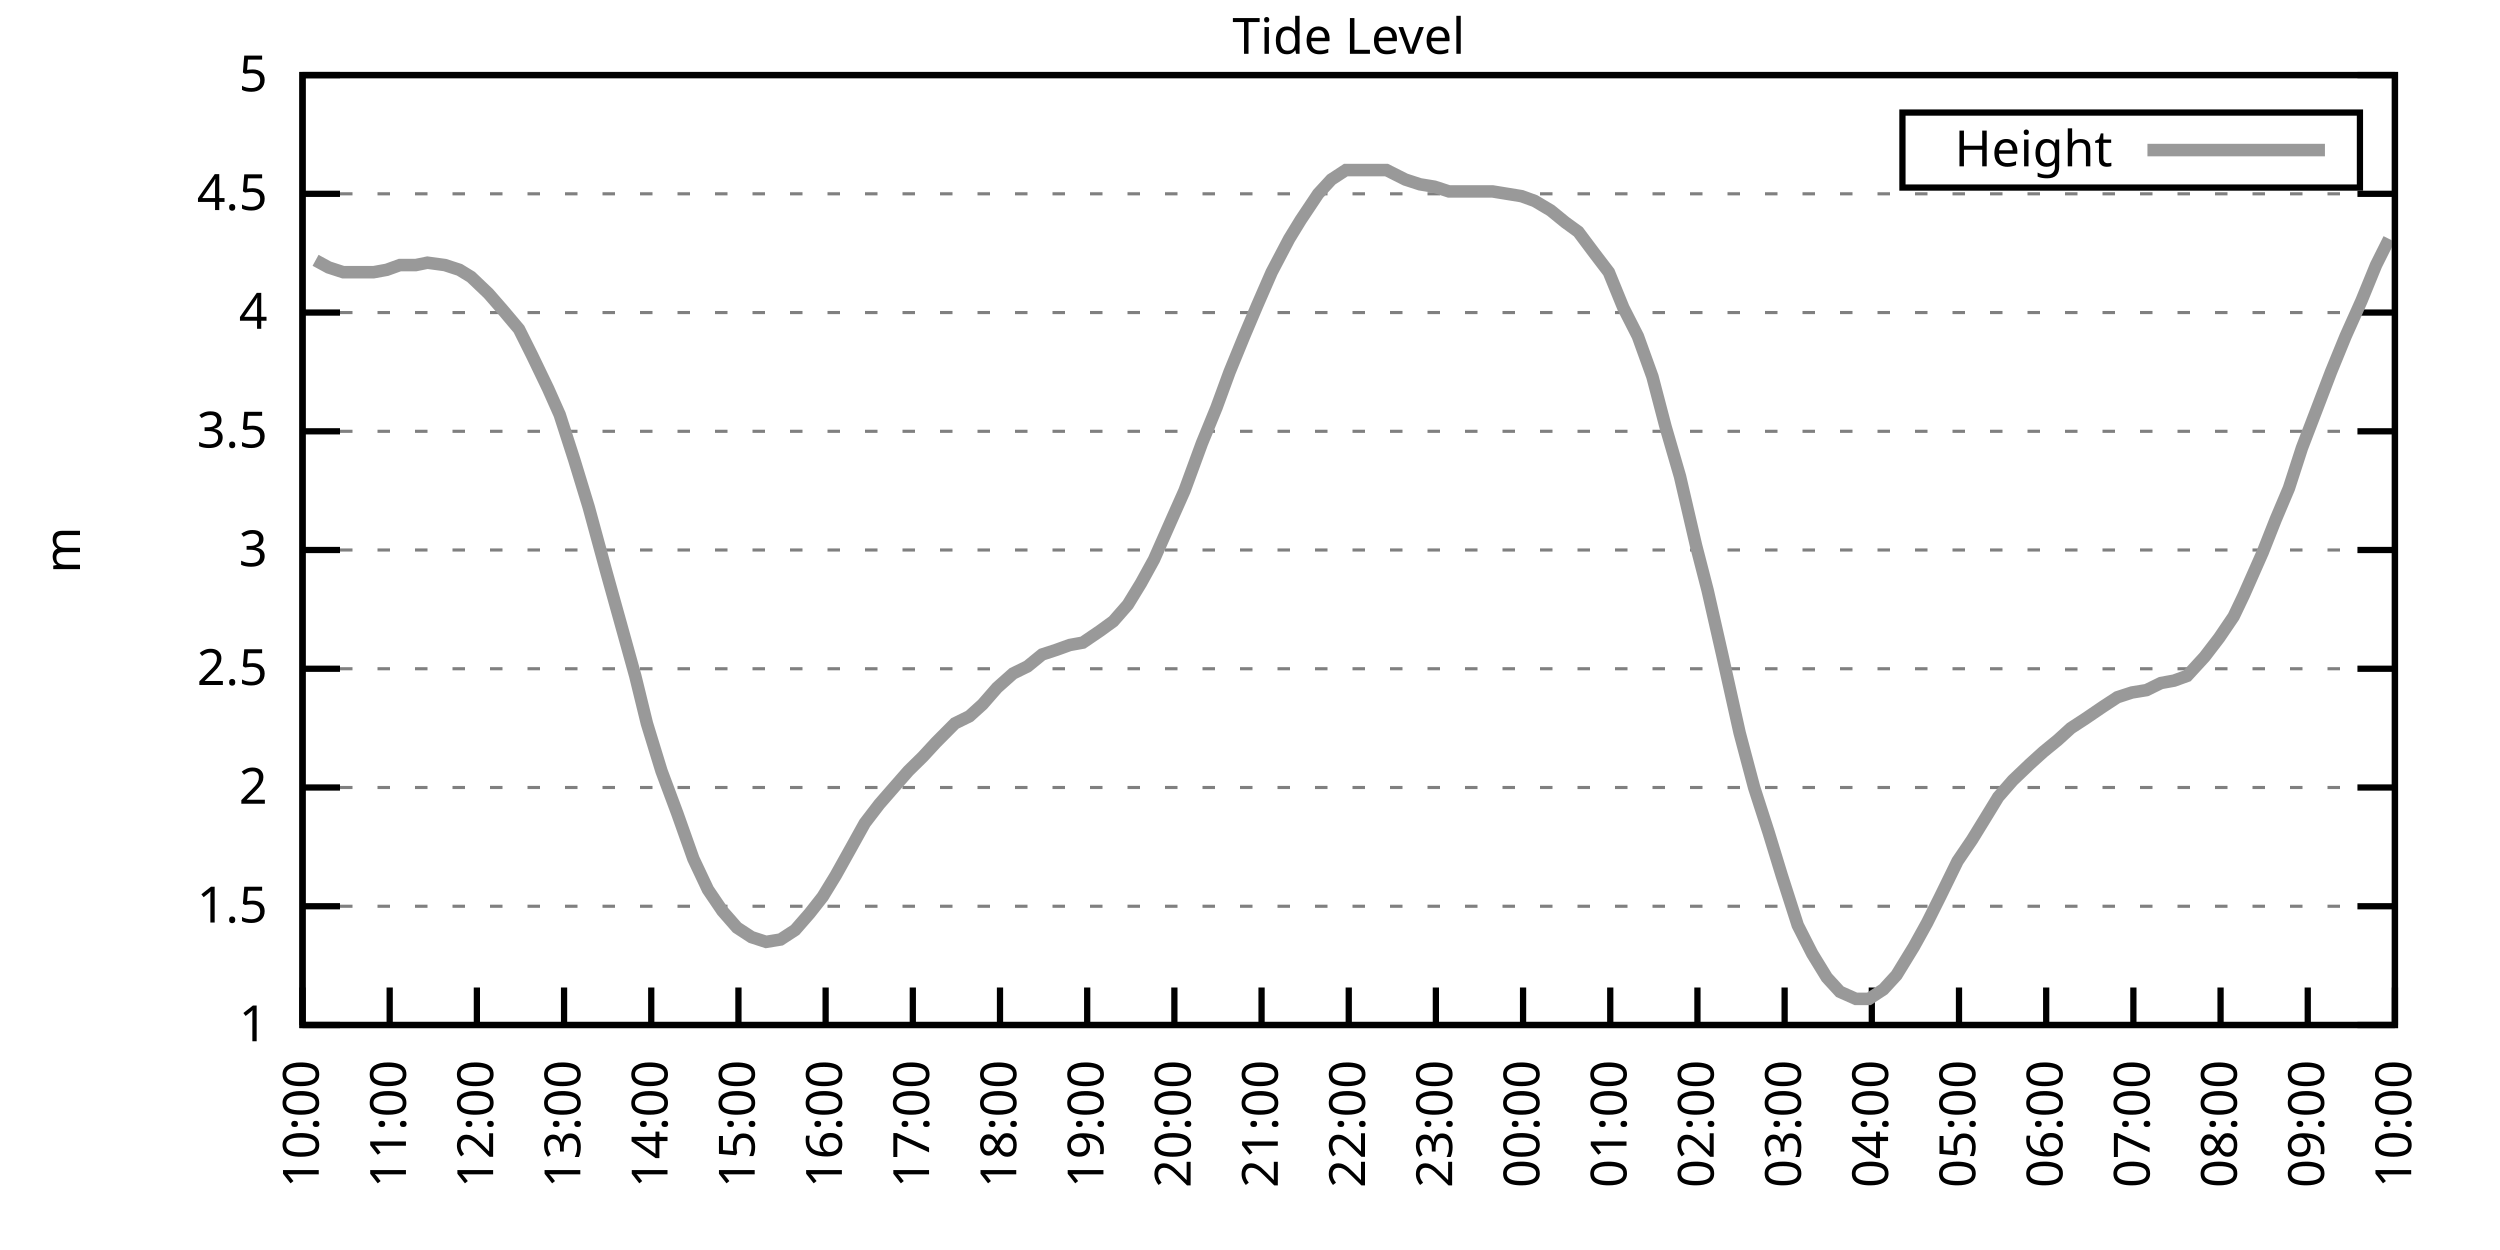
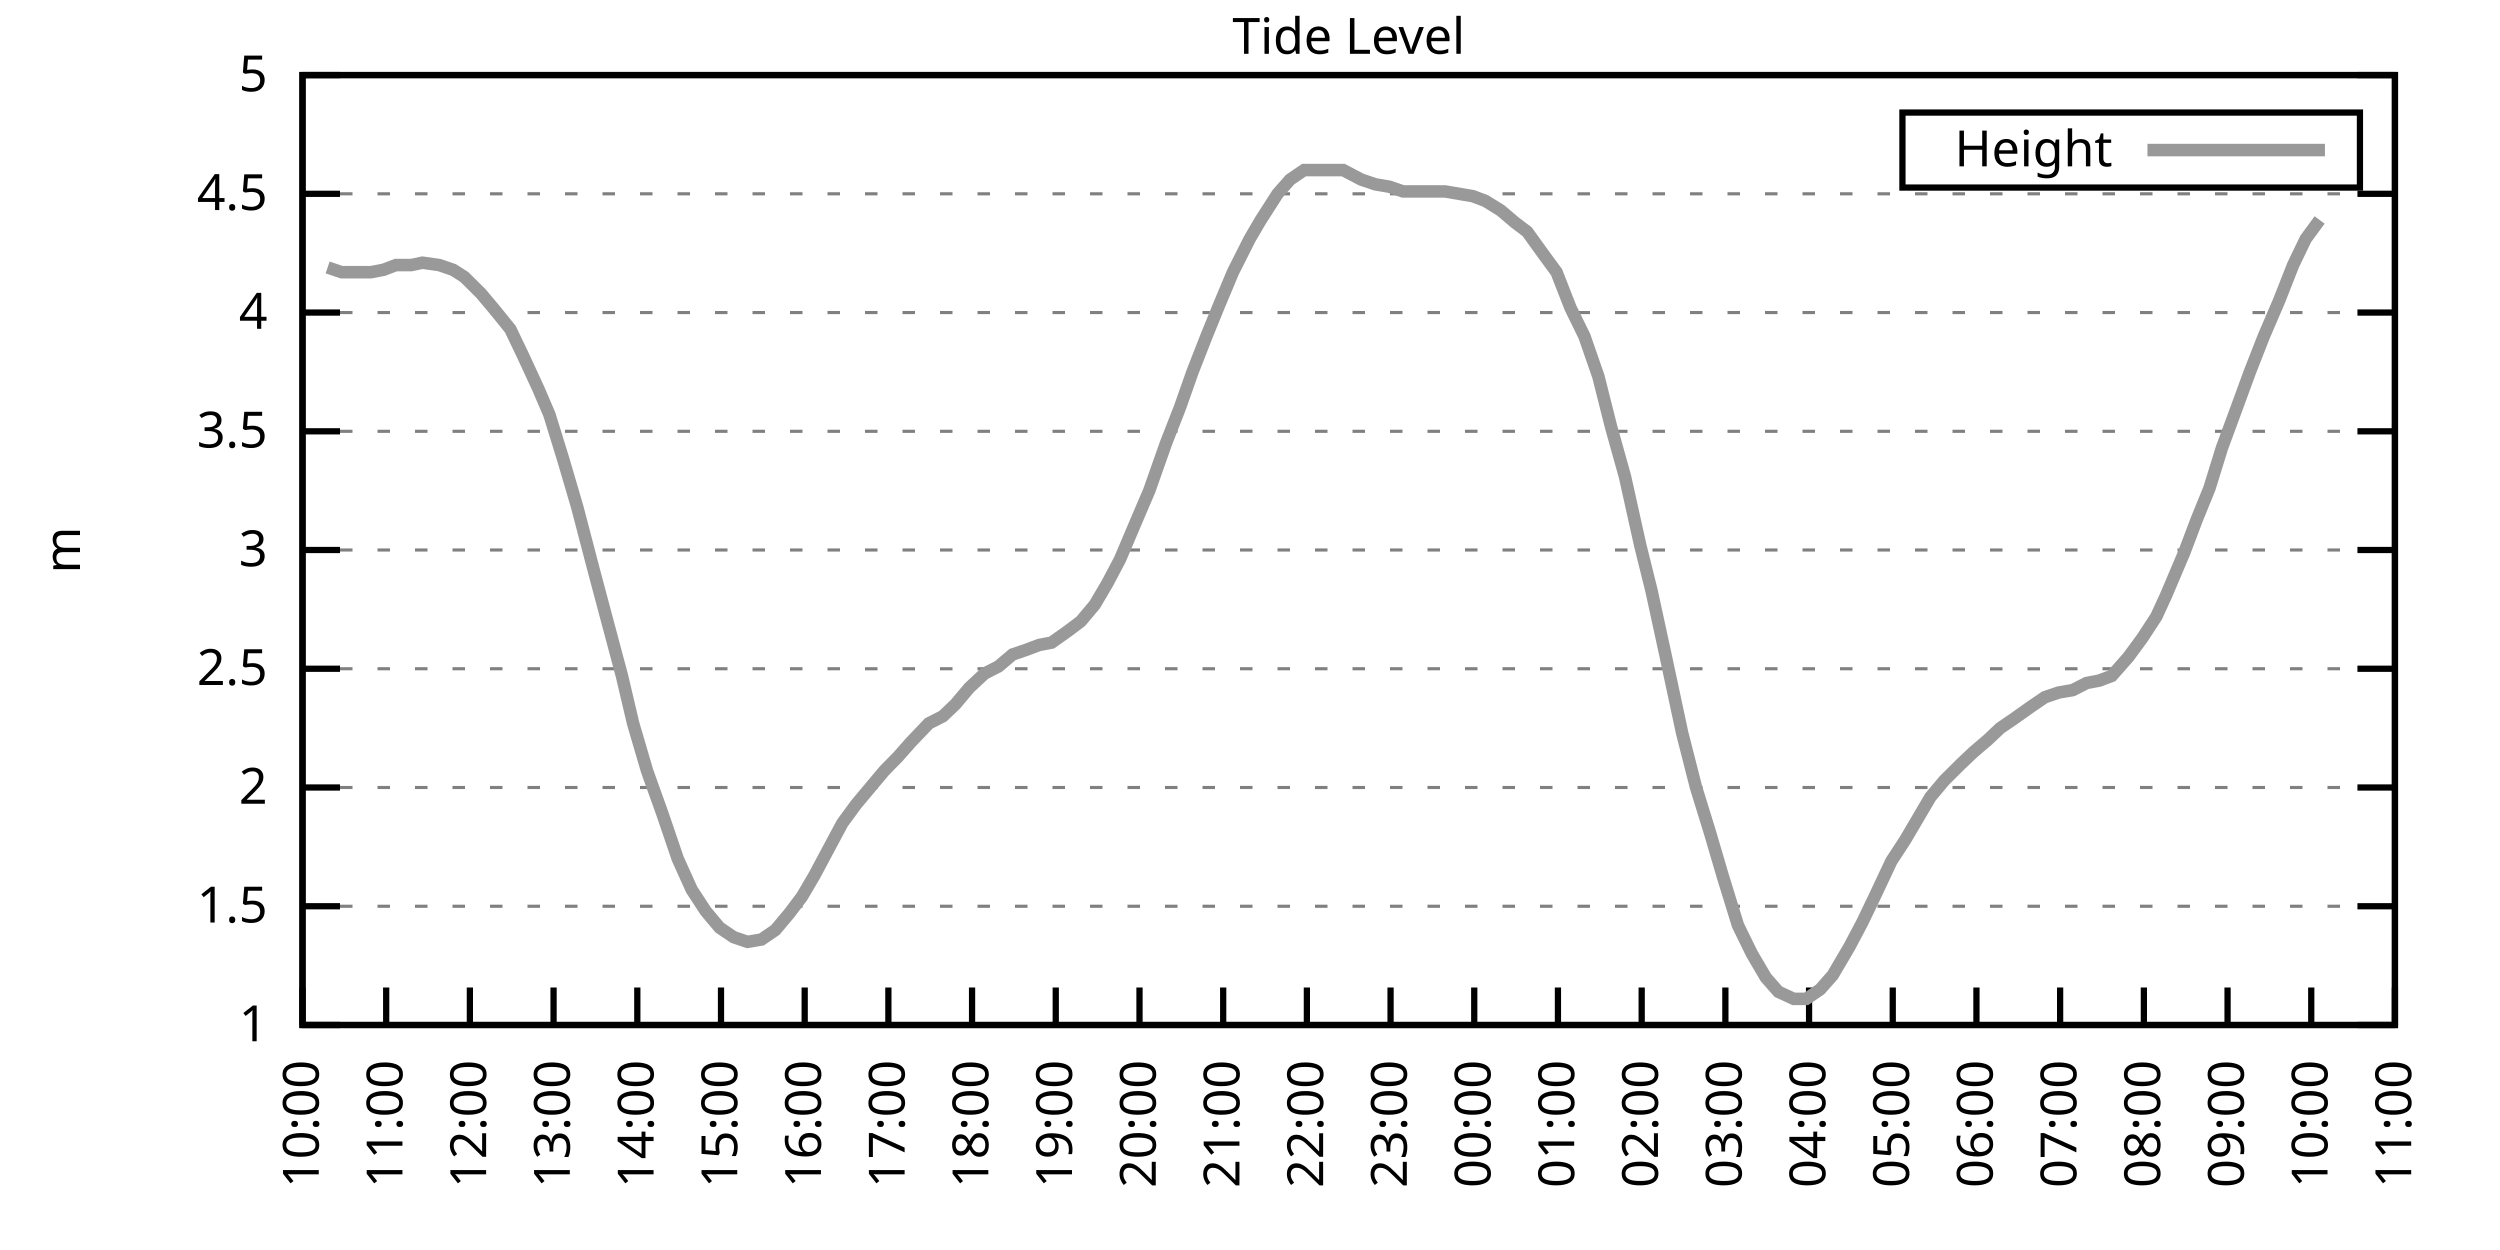
<svg xmlns="http://www.w3.org/2000/svg" xmlns:xlink="http://www.w3.org/1999/xlink" width="400" height="200" viewBox="0 0 400 200">
  <g id="gnuplot_canvas">
    <rect x="0" y="0" width="400" height="200" fill="none" />
    <defs>
      <circle id="gpDot" r="0.5" stroke-width="0.5" stroke="currentColor" />
      <path id="gpPt0" stroke-width="0.333" stroke="currentColor" d="M-1,0 h2 M0,-1 v2" />
      <path id="gpPt1" stroke-width="0.333" stroke="currentColor" d="M-1,-1 L1,1 M1,-1 L-1,1" />
      <path id="gpPt2" stroke-width="0.333" stroke="currentColor" d="M-1,0 L1,0 M0,-1 L0,1 M-1,-1 L1,1 M-1,1 L1,-1" />
      <rect id="gpPt3" stroke-width="0.333" stroke="currentColor" x="-1" y="-1" width="2" height="2" />
      <rect id="gpPt4" stroke-width="0.333" stroke="currentColor" fill="currentColor" x="-1" y="-1" width="2" height="2" />
      <circle id="gpPt5" stroke-width="0.333" stroke="currentColor" cx="0" cy="0" r="1" />
      <use xlink:href="#gpPt5" id="gpPt6" fill="currentColor" stroke="none" />
      <path id="gpPt7" stroke-width="0.333" stroke="currentColor" d="M0,-1.33 L-1.33,0.67 L1.33,0.67 z" />
      <use xlink:href="#gpPt7" id="gpPt8" fill="currentColor" stroke="none" />
      <use xlink:href="#gpPt7" id="gpPt9" stroke="currentColor" transform="rotate(180)" />
      <use xlink:href="#gpPt9" id="gpPt10" fill="currentColor" stroke="none" />
      <use xlink:href="#gpPt3" id="gpPt11" stroke="currentColor" transform="rotate(45)" />
      <use xlink:href="#gpPt11" id="gpPt12" fill="currentColor" stroke="none" />
      <path id="gpPt13" stroke-width="0.333" stroke="currentColor" d="M0,1.330 L1.265,0.411 L0.782,-1.067 L-0.782,-1.076 L-1.265,0.411 z" />
      <use xlink:href="#gpPt13" id="gpPt14" fill="currentColor" stroke="none" />
      <filter id="textbox" filterUnits="objectBoundingBox" x="0" y="0" height="1" width="1">
        <feFlood flood-color="white" flood-opacity="1" result="bgnd" />
        <feComposite in="SourceGraphic" in2="bgnd" operator="atop" />
      </filter>
      <filter id="greybox" filterUnits="objectBoundingBox" x="0" y="0" height="1" width="1">
        <feFlood flood-color="lightgrey" flood-opacity="1" result="grey" />
        <feComposite in="SourceGraphic" in2="grey" operator="atop" />
      </filter>
    </defs>
    <g fill="none" color="white" stroke="currentColor" stroke-width="1.00" stroke-linecap="butt" stroke-linejoin="miter">
</g>
    <g fill="none" color="black" stroke="currentColor" stroke-width="1.00" stroke-linecap="butt" stroke-linejoin="miter">
      <g stroke="none" shape-rendering="crispEdges">
        <polygon fill="rgb(255, 255, 255)" points="48.40,164.00 383.18,164.00 383.18,12.02 48.40,12.02 " />
      </g>
    </g>
    <g fill="none" color="black" stroke="currentColor" stroke-width="1.00" stroke-linecap="butt" stroke-linejoin="miter">
</g>
    <g fill="none" color="black" stroke="black" stroke-width="0.50" stroke-linecap="butt" stroke-linejoin="miter">
</g>
    <g fill="none" color="gray" stroke="currentColor" stroke-width="0.50" stroke-linecap="butt" stroke-linejoin="miter">
      <path stroke="gray" stroke-dasharray="2,4" class="gridline" d="M48.40,164.00 L383.19,164.00  " />
    </g>
    <g fill="none" color="gray" stroke="gray" stroke-width="1.00" stroke-linecap="butt" stroke-linejoin="miter">
</g>
    <g fill="none" color="black" stroke="currentColor" stroke-width="1.00" stroke-linecap="butt" stroke-linejoin="miter">
      <path stroke="black" d="M48.40,164.00 L54.40,164.00 M383.19,164.00 L377.19,164.00  " />
      <g transform="translate(42.80,166.60)" stroke="none" fill="black" font-family="Sans" font-size="8.00" text-anchor="end">
        <text>
          <tspan font-family="Sans"> 1</tspan>
        </text>
      </g>
    </g>
    <g fill="none" color="black" stroke="currentColor" stroke-width="1.00" stroke-linecap="butt" stroke-linejoin="miter">
</g>
    <g fill="none" color="black" stroke="black" stroke-width="0.50" stroke-linecap="butt" stroke-linejoin="miter">
</g>
    <g fill="none" color="gray" stroke="currentColor" stroke-width="0.50" stroke-linecap="butt" stroke-linejoin="miter">
      <path stroke="gray" stroke-dasharray="2,4" class="gridline" d="M48.40,145.00 L383.19,145.00  " />
    </g>
    <g fill="none" color="gray" stroke="gray" stroke-width="1.00" stroke-linecap="butt" stroke-linejoin="miter">
</g>
    <g fill="none" color="black" stroke="currentColor" stroke-width="1.00" stroke-linecap="butt" stroke-linejoin="miter">
      <path stroke="black" d="M48.40,145.00 L54.40,145.00 M383.19,145.00 L377.19,145.00  " />
      <g transform="translate(42.80,147.60)" stroke="none" fill="black" font-family="Sans" font-size="8.00" text-anchor="end">
        <text>
          <tspan font-family="Sans"> 1.5</tspan>
        </text>
      </g>
    </g>
    <g fill="none" color="black" stroke="currentColor" stroke-width="1.00" stroke-linecap="butt" stroke-linejoin="miter">
</g>
    <g fill="none" color="black" stroke="black" stroke-width="0.50" stroke-linecap="butt" stroke-linejoin="miter">
</g>
    <g fill="none" color="gray" stroke="currentColor" stroke-width="0.50" stroke-linecap="butt" stroke-linejoin="miter">
      <path stroke="gray" stroke-dasharray="2,4" class="gridline" d="M48.40,126.00 L383.19,126.00  " />
    </g>
    <g fill="none" color="gray" stroke="gray" stroke-width="1.00" stroke-linecap="butt" stroke-linejoin="miter">
</g>
    <g fill="none" color="black" stroke="currentColor" stroke-width="1.00" stroke-linecap="butt" stroke-linejoin="miter">
      <path stroke="black" d="M48.40,126.00 L54.40,126.00 M383.19,126.00 L377.19,126.00  " />
      <g transform="translate(42.80,128.60)" stroke="none" fill="black" font-family="Sans" font-size="8.00" text-anchor="end">
        <text>
          <tspan font-family="Sans"> 2</tspan>
        </text>
      </g>
    </g>
    <g fill="none" color="black" stroke="currentColor" stroke-width="1.00" stroke-linecap="butt" stroke-linejoin="miter">
</g>
    <g fill="none" color="black" stroke="black" stroke-width="0.50" stroke-linecap="butt" stroke-linejoin="miter">
</g>
    <g fill="none" color="gray" stroke="currentColor" stroke-width="0.50" stroke-linecap="butt" stroke-linejoin="miter">
      <path stroke="gray" stroke-dasharray="2,4" class="gridline" d="M48.40,107.00 L383.19,107.00  " />
    </g>
    <g fill="none" color="gray" stroke="gray" stroke-width="1.00" stroke-linecap="butt" stroke-linejoin="miter">
</g>
    <g fill="none" color="black" stroke="currentColor" stroke-width="1.00" stroke-linecap="butt" stroke-linejoin="miter">
      <path stroke="black" d="M48.40,107.00 L54.40,107.00 M383.19,107.00 L377.19,107.00  " />
      <g transform="translate(42.80,109.60)" stroke="none" fill="black" font-family="Sans" font-size="8.00" text-anchor="end">
        <text>
          <tspan font-family="Sans"> 2.5</tspan>
        </text>
      </g>
    </g>
    <g fill="none" color="black" stroke="currentColor" stroke-width="1.00" stroke-linecap="butt" stroke-linejoin="miter">
</g>
    <g fill="none" color="black" stroke="black" stroke-width="0.50" stroke-linecap="butt" stroke-linejoin="miter">
</g>
    <g fill="none" color="gray" stroke="currentColor" stroke-width="0.50" stroke-linecap="butt" stroke-linejoin="miter">
      <path stroke="gray" stroke-dasharray="2,4" class="gridline" d="M48.40,88.00 L383.19,88.00  " />
    </g>
    <g fill="none" color="gray" stroke="gray" stroke-width="1.00" stroke-linecap="butt" stroke-linejoin="miter">
</g>
    <g fill="none" color="black" stroke="currentColor" stroke-width="1.00" stroke-linecap="butt" stroke-linejoin="miter">
      <path stroke="black" d="M48.40,88.00 L54.40,88.00 M383.19,88.00 L377.19,88.00  " />
      <g transform="translate(42.80,90.60)" stroke="none" fill="black" font-family="Sans" font-size="8.00" text-anchor="end">
        <text>
          <tspan font-family="Sans"> 3</tspan>
        </text>
      </g>
    </g>
    <g fill="none" color="black" stroke="currentColor" stroke-width="1.00" stroke-linecap="butt" stroke-linejoin="miter">
</g>
    <g fill="none" color="black" stroke="black" stroke-width="0.50" stroke-linecap="butt" stroke-linejoin="miter">
</g>
    <g fill="none" color="gray" stroke="currentColor" stroke-width="0.50" stroke-linecap="butt" stroke-linejoin="miter">
      <path stroke="gray" stroke-dasharray="2,4" class="gridline" d="M48.40,69.01 L383.19,69.01  " />
    </g>
    <g fill="none" color="gray" stroke="gray" stroke-width="1.00" stroke-linecap="butt" stroke-linejoin="miter">
</g>
    <g fill="none" color="black" stroke="currentColor" stroke-width="1.00" stroke-linecap="butt" stroke-linejoin="miter">
      <path stroke="black" d="M48.40,69.01 L54.40,69.01 M383.19,69.01 L377.19,69.01  " />
      <g transform="translate(42.80,71.61)" stroke="none" fill="black" font-family="Sans" font-size="8.00" text-anchor="end">
        <text>
          <tspan font-family="Sans"> 3.5</tspan>
        </text>
      </g>
    </g>
    <g fill="none" color="black" stroke="currentColor" stroke-width="1.00" stroke-linecap="butt" stroke-linejoin="miter">
</g>
    <g fill="none" color="black" stroke="black" stroke-width="0.50" stroke-linecap="butt" stroke-linejoin="miter">
</g>
    <g fill="none" color="gray" stroke="currentColor" stroke-width="0.50" stroke-linecap="butt" stroke-linejoin="miter">
      <path stroke="gray" stroke-dasharray="2,4" class="gridline" d="M48.40,50.01 L383.19,50.01  " />
    </g>
    <g fill="none" color="gray" stroke="gray" stroke-width="1.00" stroke-linecap="butt" stroke-linejoin="miter">
</g>
    <g fill="none" color="black" stroke="currentColor" stroke-width="1.00" stroke-linecap="butt" stroke-linejoin="miter">
      <path stroke="black" d="M48.40,50.01 L54.40,50.01 M383.19,50.01 L377.19,50.01  " />
      <g transform="translate(42.80,52.61)" stroke="none" fill="black" font-family="Sans" font-size="8.00" text-anchor="end">
        <text>
          <tspan font-family="Sans"> 4</tspan>
        </text>
      </g>
    </g>
    <g fill="none" color="black" stroke="currentColor" stroke-width="1.00" stroke-linecap="butt" stroke-linejoin="miter">
</g>
    <g fill="none" color="black" stroke="black" stroke-width="0.50" stroke-linecap="butt" stroke-linejoin="miter">
</g>
    <g fill="none" color="gray" stroke="currentColor" stroke-width="0.50" stroke-linecap="butt" stroke-linejoin="miter">
      <path stroke="gray" stroke-dasharray="2,4" class="gridline" d="M48.40,31.01 L383.19,31.01  " />
    </g>
    <g fill="none" color="gray" stroke="gray" stroke-width="1.00" stroke-linecap="butt" stroke-linejoin="miter">
</g>
    <g fill="none" color="black" stroke="currentColor" stroke-width="1.00" stroke-linecap="butt" stroke-linejoin="miter">
      <path stroke="black" d="M48.40,31.01 L54.40,31.01 M383.19,31.01 L377.19,31.01  " />
      <g transform="translate(42.80,33.61)" stroke="none" fill="black" font-family="Sans" font-size="8.00" text-anchor="end">
        <text>
          <tspan font-family="Sans"> 4.5</tspan>
        </text>
      </g>
    </g>
    <g fill="none" color="black" stroke="currentColor" stroke-width="1.00" stroke-linecap="butt" stroke-linejoin="miter">
</g>
    <g fill="none" color="black" stroke="black" stroke-width="0.50" stroke-linecap="butt" stroke-linejoin="miter">
</g>
    <g fill="none" color="gray" stroke="currentColor" stroke-width="0.50" stroke-linecap="butt" stroke-linejoin="miter">
      <path stroke="gray" stroke-dasharray="2,4" class="gridline" d="M48.40,12.01 L383.19,12.01  " />
    </g>
    <g fill="none" color="gray" stroke="gray" stroke-width="1.00" stroke-linecap="butt" stroke-linejoin="miter">
</g>
    <g fill="none" color="black" stroke="currentColor" stroke-width="1.00" stroke-linecap="butt" stroke-linejoin="miter">
      <path stroke="black" d="M48.40,12.01 L54.40,12.01 M383.19,12.01 L377.19,12.01  " />
      <g transform="translate(42.80,14.61)" stroke="none" fill="black" font-family="Sans" font-size="8.00" text-anchor="end">
        <text>
          <tspan font-family="Sans"> 5</tspan>
        </text>
      </g>
    </g>
    <g fill="none" color="black" stroke="currentColor" stroke-width="1.00" stroke-linecap="butt" stroke-linejoin="miter">
      <path stroke="black" d="M48.40,164.00 L48.40,158.00  " />
      <g transform="translate(51.00,169.60) rotate(270.00)" stroke="none" fill="black" font-family="Sans" font-size="8.00" text-anchor="end">
        <text>
          <tspan font-family="Sans">10:00</tspan>
        </text>
      </g>
    </g>
    <g fill="none" color="black" stroke="currentColor" stroke-width="1.00" stroke-linecap="butt" stroke-linejoin="miter">
-       <path stroke="black" d="M62.35,164.00 L62.35,158.00  " />
-       <g transform="translate(64.95,169.60) rotate(270.00)" stroke="none" fill="black" font-family="Sans" font-size="8.00" text-anchor="end">
+       <path stroke="black" d="M61.79,164.00 L61.79,158.00  " />
+       <g transform="translate(64.39,169.60) rotate(270.00)" stroke="none" fill="black" font-family="Sans" font-size="8.00" text-anchor="end">
        <text>
          <tspan font-family="Sans">11:00</tspan>
        </text>
      </g>
    </g>
    <g fill="none" color="black" stroke="currentColor" stroke-width="1.00" stroke-linecap="butt" stroke-linejoin="miter">
-       <path stroke="black" d="M76.30,164.00 L76.30,158.00  " />
-       <g transform="translate(78.90,169.60) rotate(270.00)" stroke="none" fill="black" font-family="Sans" font-size="8.00" text-anchor="end">
+       <path stroke="black" d="M75.18,164.00 L75.18,158.00  " />
+       <g transform="translate(77.78,169.60) rotate(270.00)" stroke="none" fill="black" font-family="Sans" font-size="8.00" text-anchor="end">
        <text>
          <tspan font-family="Sans">12:00</tspan>
        </text>
      </g>
    </g>
    <g fill="none" color="black" stroke="currentColor" stroke-width="1.00" stroke-linecap="butt" stroke-linejoin="miter">
-       <path stroke="black" d="M90.25,164.00 L90.25,158.00  " />
-       <g transform="translate(92.85,169.60) rotate(270.00)" stroke="none" fill="black" font-family="Sans" font-size="8.00" text-anchor="end">
+       <path stroke="black" d="M88.57,164.00 L88.57,158.00  " />
+       <g transform="translate(91.17,169.60) rotate(270.00)" stroke="none" fill="black" font-family="Sans" font-size="8.00" text-anchor="end">
        <text>
          <tspan font-family="Sans">13:00</tspan>
        </text>
      </g>
    </g>
    <g fill="none" color="black" stroke="currentColor" stroke-width="1.00" stroke-linecap="butt" stroke-linejoin="miter">
-       <path stroke="black" d="M104.20,164.00 L104.20,158.00  " />
-       <g transform="translate(106.80,169.60) rotate(270.00)" stroke="none" fill="black" font-family="Sans" font-size="8.00" text-anchor="end">
+       <path stroke="black" d="M101.97,164.00 L101.97,158.00  " />
+       <g transform="translate(104.57,169.60) rotate(270.00)" stroke="none" fill="black" font-family="Sans" font-size="8.00" text-anchor="end">
        <text>
          <tspan font-family="Sans">14:00</tspan>
        </text>
      </g>
    </g>
    <g fill="none" color="black" stroke="currentColor" stroke-width="1.00" stroke-linecap="butt" stroke-linejoin="miter">
-       <path stroke="black" d="M118.15,164.00 L118.15,158.00  " />
-       <g transform="translate(120.75,169.60) rotate(270.00)" stroke="none" fill="black" font-family="Sans" font-size="8.00" text-anchor="end">
+       <path stroke="black" d="M115.36,164.00 L115.36,158.00  " />
+       <g transform="translate(117.96,169.60) rotate(270.00)" stroke="none" fill="black" font-family="Sans" font-size="8.00" text-anchor="end">
        <text>
          <tspan font-family="Sans">15:00</tspan>
        </text>
      </g>
    </g>
    <g fill="none" color="black" stroke="currentColor" stroke-width="1.00" stroke-linecap="butt" stroke-linejoin="miter">
-       <path stroke="black" d="M132.10,164.00 L132.10,158.00  " />
-       <g transform="translate(134.70,169.60) rotate(270.00)" stroke="none" fill="black" font-family="Sans" font-size="8.00" text-anchor="end">
+       <path stroke="black" d="M128.75,164.00 L128.75,158.00  " />
+       <g transform="translate(131.35,169.60) rotate(270.00)" stroke="none" fill="black" font-family="Sans" font-size="8.00" text-anchor="end">
        <text>
          <tspan font-family="Sans">16:00</tspan>
        </text>
      </g>
    </g>
    <g fill="none" color="black" stroke="currentColor" stroke-width="1.00" stroke-linecap="butt" stroke-linejoin="miter">
-       <path stroke="black" d="M146.05,164.00 L146.05,158.00  " />
-       <g transform="translate(148.65,169.60) rotate(270.00)" stroke="none" fill="black" font-family="Sans" font-size="8.00" text-anchor="end">
+       <path stroke="black" d="M142.14,164.00 L142.14,158.00  " />
+       <g transform="translate(144.74,169.60) rotate(270.00)" stroke="none" fill="black" font-family="Sans" font-size="8.00" text-anchor="end">
        <text>
          <tspan font-family="Sans">17:00</tspan>
        </text>
      </g>
    </g>
    <g fill="none" color="black" stroke="currentColor" stroke-width="1.00" stroke-linecap="butt" stroke-linejoin="miter">
-       <path stroke="black" d="M160.00,164.00 L160.00,158.00  " />
-       <g transform="translate(162.60,169.60) rotate(270.00)" stroke="none" fill="black" font-family="Sans" font-size="8.00" text-anchor="end">
+       <path stroke="black" d="M155.53,164.00 L155.53,158.00  " />
+       <g transform="translate(158.13,169.60) rotate(270.00)" stroke="none" fill="black" font-family="Sans" font-size="8.00" text-anchor="end">
        <text>
          <tspan font-family="Sans">18:00</tspan>
        </text>
      </g>
    </g>
    <g fill="none" color="black" stroke="currentColor" stroke-width="1.00" stroke-linecap="butt" stroke-linejoin="miter">
-       <path stroke="black" d="M173.95,164.00 L173.95,158.00  " />
-       <g transform="translate(176.55,169.60) rotate(270.00)" stroke="none" fill="black" font-family="Sans" font-size="8.00" text-anchor="end">
+       <path stroke="black" d="M168.92,164.00 L168.92,158.00  " />
+       <g transform="translate(171.52,169.60) rotate(270.00)" stroke="none" fill="black" font-family="Sans" font-size="8.00" text-anchor="end">
        <text>
          <tspan font-family="Sans">19:00</tspan>
        </text>
      </g>
    </g>
    <g fill="none" color="black" stroke="currentColor" stroke-width="1.00" stroke-linecap="butt" stroke-linejoin="miter">
-       <path stroke="black" d="M187.90,164.00 L187.90,158.00  " />
-       <g transform="translate(190.50,169.60) rotate(270.00)" stroke="none" fill="black" font-family="Sans" font-size="8.00" text-anchor="end">
+       <path stroke="black" d="M182.32,164.00 L182.32,158.00  " />
+       <g transform="translate(184.92,169.60) rotate(270.00)" stroke="none" fill="black" font-family="Sans" font-size="8.00" text-anchor="end">
        <text>
          <tspan font-family="Sans">20:00</tspan>
        </text>
      </g>
    </g>
    <g fill="none" color="black" stroke="currentColor" stroke-width="1.00" stroke-linecap="butt" stroke-linejoin="miter">
-       <path stroke="black" d="M201.85,164.00 L201.85,158.00  " />
-       <g transform="translate(204.45,169.60) rotate(270.00)" stroke="none" fill="black" font-family="Sans" font-size="8.00" text-anchor="end">
+       <path stroke="black" d="M195.71,164.00 L195.71,158.00  " />
+       <g transform="translate(198.31,169.60) rotate(270.00)" stroke="none" fill="black" font-family="Sans" font-size="8.00" text-anchor="end">
        <text>
          <tspan font-family="Sans">21:00</tspan>
        </text>
      </g>
    </g>
    <g fill="none" color="black" stroke="currentColor" stroke-width="1.00" stroke-linecap="butt" stroke-linejoin="miter">
-       <path stroke="black" d="M215.80,164.00 L215.80,158.00  " />
-       <g transform="translate(218.40,169.60) rotate(270.00)" stroke="none" fill="black" font-family="Sans" font-size="8.00" text-anchor="end">
+       <path stroke="black" d="M209.10,164.00 L209.10,158.00  " />
+       <g transform="translate(211.70,169.60) rotate(270.00)" stroke="none" fill="black" font-family="Sans" font-size="8.00" text-anchor="end">
        <text>
          <tspan font-family="Sans">22:00</tspan>
        </text>
      </g>
    </g>
    <g fill="none" color="black" stroke="currentColor" stroke-width="1.00" stroke-linecap="butt" stroke-linejoin="miter">
-       <path stroke="black" d="M229.74,164.00 L229.74,158.00  " />
-       <g transform="translate(232.34,169.60) rotate(270.00)" stroke="none" fill="black" font-family="Sans" font-size="8.00" text-anchor="end">
+       <path stroke="black" d="M222.49,164.00 L222.49,158.00  " />
+       <g transform="translate(225.09,169.60) rotate(270.00)" stroke="none" fill="black" font-family="Sans" font-size="8.00" text-anchor="end">
        <text>
          <tspan font-family="Sans">23:00</tspan>
        </text>
      </g>
    </g>
    <g fill="none" color="black" stroke="currentColor" stroke-width="1.00" stroke-linecap="butt" stroke-linejoin="miter">
-       <path stroke="black" d="M243.69,164.00 L243.69,158.00  " />
-       <g transform="translate(246.29,169.60) rotate(270.00)" stroke="none" fill="black" font-family="Sans" font-size="8.00" text-anchor="end">
+       <path stroke="black" d="M235.88,164.00 L235.88,158.00  " />
+       <g transform="translate(238.48,169.60) rotate(270.00)" stroke="none" fill="black" font-family="Sans" font-size="8.00" text-anchor="end">
        <text>
          <tspan font-family="Sans">00:00</tspan>
        </text>
      </g>
    </g>
    <g fill="none" color="black" stroke="currentColor" stroke-width="1.00" stroke-linecap="butt" stroke-linejoin="miter">
-       <path stroke="black" d="M257.64,164.00 L257.64,158.00  " />
-       <g transform="translate(260.24,169.60) rotate(270.00)" stroke="none" fill="black" font-family="Sans" font-size="8.00" text-anchor="end">
+       <path stroke="black" d="M249.27,164.00 L249.27,158.00  " />
+       <g transform="translate(251.87,169.60) rotate(270.00)" stroke="none" fill="black" font-family="Sans" font-size="8.00" text-anchor="end">
        <text>
          <tspan font-family="Sans">01:00</tspan>
        </text>
      </g>
    </g>
    <g fill="none" color="black" stroke="currentColor" stroke-width="1.00" stroke-linecap="butt" stroke-linejoin="miter">
-       <path stroke="black" d="M271.59,164.00 L271.59,158.00  " />
-       <g transform="translate(274.19,169.60) rotate(270.00)" stroke="none" fill="black" font-family="Sans" font-size="8.00" text-anchor="end">
+       <path stroke="black" d="M262.67,164.00 L262.67,158.00  " />
+       <g transform="translate(265.27,169.60) rotate(270.00)" stroke="none" fill="black" font-family="Sans" font-size="8.00" text-anchor="end">
        <text>
          <tspan font-family="Sans">02:00</tspan>
        </text>
      </g>
    </g>
    <g fill="none" color="black" stroke="currentColor" stroke-width="1.00" stroke-linecap="butt" stroke-linejoin="miter">
-       <path stroke="black" d="M285.54,164.00 L285.54,158.00  " />
-       <g transform="translate(288.14,169.60) rotate(270.00)" stroke="none" fill="black" font-family="Sans" font-size="8.00" text-anchor="end">
+       <path stroke="black" d="M276.06,164.00 L276.06,158.00  " />
+       <g transform="translate(278.66,169.60) rotate(270.00)" stroke="none" fill="black" font-family="Sans" font-size="8.00" text-anchor="end">
        <text>
          <tspan font-family="Sans">03:00</tspan>
        </text>
      </g>
    </g>
    <g fill="none" color="black" stroke="currentColor" stroke-width="1.00" stroke-linecap="butt" stroke-linejoin="miter">
-       <path stroke="black" d="M299.49,164.00 L299.49,158.00  " />
-       <g transform="translate(302.09,169.60) rotate(270.00)" stroke="none" fill="black" font-family="Sans" font-size="8.00" text-anchor="end">
+       <path stroke="black" d="M289.45,164.00 L289.45,158.00  " />
+       <g transform="translate(292.05,169.60) rotate(270.00)" stroke="none" fill="black" font-family="Sans" font-size="8.00" text-anchor="end">
        <text>
          <tspan font-family="Sans">04:00</tspan>
        </text>
      </g>
    </g>
    <g fill="none" color="black" stroke="currentColor" stroke-width="1.00" stroke-linecap="butt" stroke-linejoin="miter">
-       <path stroke="black" d="M313.44,164.00 L313.44,158.00  " />
-       <g transform="translate(316.04,169.60) rotate(270.00)" stroke="none" fill="black" font-family="Sans" font-size="8.00" text-anchor="end">
+       <path stroke="black" d="M302.84,164.00 L302.84,158.00  " />
+       <g transform="translate(305.44,169.60) rotate(270.00)" stroke="none" fill="black" font-family="Sans" font-size="8.00" text-anchor="end">
        <text>
          <tspan font-family="Sans">05:00</tspan>
        </text>
      </g>
    </g>
    <g fill="none" color="black" stroke="currentColor" stroke-width="1.00" stroke-linecap="butt" stroke-linejoin="miter">
-       <path stroke="black" d="M327.39,164.00 L327.39,158.00  " />
-       <g transform="translate(329.99,169.60) rotate(270.00)" stroke="none" fill="black" font-family="Sans" font-size="8.00" text-anchor="end">
+       <path stroke="black" d="M316.23,164.00 L316.23,158.00  " />
+       <g transform="translate(318.83,169.60) rotate(270.00)" stroke="none" fill="black" font-family="Sans" font-size="8.00" text-anchor="end">
        <text>
          <tspan font-family="Sans">06:00</tspan>
        </text>
      </g>
    </g>
    <g fill="none" color="black" stroke="currentColor" stroke-width="1.00" stroke-linecap="butt" stroke-linejoin="miter">
-       <path stroke="black" d="M341.34,164.00 L341.34,158.00  " />
-       <g transform="translate(343.94,169.60) rotate(270.00)" stroke="none" fill="black" font-family="Sans" font-size="8.00" text-anchor="end">
+       <path stroke="black" d="M329.62,164.00 L329.62,158.00  " />
+       <g transform="translate(332.22,169.60) rotate(270.00)" stroke="none" fill="black" font-family="Sans" font-size="8.00" text-anchor="end">
        <text>
          <tspan font-family="Sans">07:00</tspan>
        </text>
      </g>
    </g>
    <g fill="none" color="black" stroke="currentColor" stroke-width="1.00" stroke-linecap="butt" stroke-linejoin="miter">
-       <path stroke="black" d="M355.29,164.00 L355.29,158.00  " />
-       <g transform="translate(357.89,169.60) rotate(270.00)" stroke="none" fill="black" font-family="Sans" font-size="8.00" text-anchor="end">
+       <path stroke="black" d="M343.02,164.00 L343.02,158.00  " />
+       <g transform="translate(345.62,169.60) rotate(270.00)" stroke="none" fill="black" font-family="Sans" font-size="8.00" text-anchor="end">
        <text>
          <tspan font-family="Sans">08:00</tspan>
        </text>
      </g>
    </g>
    <g fill="none" color="black" stroke="currentColor" stroke-width="1.00" stroke-linecap="butt" stroke-linejoin="miter">
-       <path stroke="black" d="M369.24,164.00 L369.24,158.00  " />
-       <g transform="translate(371.84,169.60) rotate(270.00)" stroke="none" fill="black" font-family="Sans" font-size="8.00" text-anchor="end">
+       <path stroke="black" d="M356.41,164.00 L356.41,158.00  " />
+       <g transform="translate(359.01,169.60) rotate(270.00)" stroke="none" fill="black" font-family="Sans" font-size="8.00" text-anchor="end">
        <text>
          <tspan font-family="Sans">09:00</tspan>
+         </text>
+       </g>
+     </g>
+     <g fill="none" color="black" stroke="currentColor" stroke-width="1.00" stroke-linecap="butt" stroke-linejoin="miter">
+       <path stroke="black" d="M369.80,164.00 L369.80,158.00  " />
+       <g transform="translate(372.40,169.60) rotate(270.00)" stroke="none" fill="black" font-family="Sans" font-size="8.00" text-anchor="end">
+         <text>
+           <tspan font-family="Sans">10:00</tspan>
        </text>
      </g>
    </g>
    <g fill="none" color="black" stroke="currentColor" stroke-width="1.00" stroke-linecap="butt" stroke-linejoin="miter">
      <path stroke="black" d="M383.19,164.00 L383.19,158.00  " />
      <g transform="translate(385.79,169.60) rotate(270.00)" stroke="none" fill="black" font-family="Sans" font-size="8.00" text-anchor="end">
        <text>
-           <tspan font-family="Sans">10:00</tspan>
+           <tspan font-family="Sans">11:00</tspan>
        </text>
      </g>
    </g>
    <g fill="none" color="black" stroke="currentColor" stroke-width="1.00" stroke-linecap="butt" stroke-linejoin="miter">
</g>
    <g fill="none" color="black" stroke="currentColor" stroke-width="1.00" stroke-linecap="butt" stroke-linejoin="miter">
      <path stroke="black" d="M48.40,12.01 L48.40,164.00 L383.19,164.00 L383.19,12.01 L48.40,12.01 Z  " />
    </g>
    <g fill="none" color="black" stroke="currentColor" stroke-width="1.00" stroke-linecap="butt" stroke-linejoin="miter">
</g>
    <g fill="none" color="black" stroke="currentColor" stroke-width="1.00" stroke-linecap="butt" stroke-linejoin="miter">
      <path stroke="black" d="M304.39,30.01 L304.39,18.01 L377.59,18.01 L377.59,30.01 L304.39,30.01 Z  " />
    </g>
    <g id="Tide_level_plot_1">
      <g fill="none" color="white" stroke="black" stroke-width="2.00" stroke-linecap="butt" stroke-linejoin="miter">
</g>
      <g fill="none" color="black" stroke="currentColor" stroke-width="2.00" stroke-linecap="butt" stroke-linejoin="miter">
        <g transform="translate(337.99,26.61)" stroke="none" fill="black" font-family="Sans" font-size="8.00" text-anchor="end">
          <text>
            <tspan font-family="Sans">Height</tspan>
          </text>
        </g>
      </g>
      <g fill="none" color="black" stroke="currentColor" stroke-width="2.00" stroke-linecap="butt" stroke-linejoin="miter">
-         <path stroke="rgb(153, 153, 153)" d="M343.59,24.01 L371.99,24.01 M50.49,41.65 L52.58,42.79 L54.91,43.55 L57.47,43.55 L59.79,43.55 L61.88,43.17   L63.98,42.41 L66.53,42.41 L68.39,42.03 L71.18,42.41 L73.51,43.17 L75.37,44.31 L78.16,46.97 L80.48,49.63   L83.04,52.67 L85.13,56.85 L87.69,62.17 L89.55,66.35 L91.88,73.57 L94.20,81.17 L96.99,91.42 L99.32,99.78   L101.64,108.14 L103.50,115.74 L105.83,123.34 L108.38,130.18 L110.94,137.40 L113.27,142.34 L115.59,145.76 L117.92,148.42   L120.24,149.94 L122.57,150.70 L124.89,150.32 L127.22,148.80 L129.54,146.14 L131.63,143.48 L133.72,140.06 L136.05,135.88   L138.37,131.70 L140.70,128.66 L143.02,126.00 L145.35,123.34 L147.67,121.06 L149.77,118.78 L152.79,115.74 L155.11,114.60   L157.21,112.70 L159.53,110.04 L162.09,107.76 L164.41,106.62 L166.74,104.72 L169.06,103.96 L171.16,103.20 L173.25,102.82   L176.04,100.92 L178.13,99.40 L180.46,96.74 L182.55,93.32 L184.64,89.52 L187.66,82.69 L189.52,78.51 L192.31,70.91   L194.64,65.21 L196.73,59.51 L199.06,53.81 L201.15,48.87 L203.47,43.55 L206.26,38.23 L208.12,35.19 L210.91,31.01   L213.01,28.73 L215.33,27.21 L217.65,27.21 L220.21,27.21 L221.84,27.21 L224.86,28.73 L227.19,29.49 L229.51,29.87   L231.84,30.63 L233.93,30.63 L236.25,30.63 L238.81,30.63 L241.14,31.01 L243.46,31.39 L245.55,32.15 L248.11,33.67   L250.44,35.57 L252.53,37.09 L255.09,40.51 L257.41,43.55 L259.74,49.25 L262.06,53.81 L264.39,60.27 L266.48,68.25   L268.80,76.23 L271.36,87.25 L273.22,94.46 L275.55,104.72 L278.34,117.26 L280.66,126.00 L282.99,133.22 L285.08,140.06   L287.64,148.04 L289.96,152.60 L292.29,156.40 L294.38,158.68 L296.94,159.82 L299.03,159.82 L301.35,158.30 L303.44,156.02   L306.23,151.46 L308.33,147.66 L310.42,143.48 L313.21,137.78 L315.53,134.36 L317.63,130.94 L319.72,127.52 L322.04,124.86   L324.83,122.20 L326.93,120.30 L329.25,118.40 L331.34,116.50 L333.67,114.98 L336.46,113.08 L338.78,111.56 L341.11,110.80   L343.43,110.42 L345.76,109.28 L347.85,108.90 L349.94,108.14 L352.73,105.10 L355.06,102.06 L357.38,98.64 L359.01,95.22   L362.03,88.38 L364.13,83.07 L366.22,78.13 L368.31,71.67 L370.64,65.59 L372.96,59.51 L375.29,53.81 L377.84,48.11   L380.17,42.41 L382.26,38.23  " />
+         <path stroke="rgb(153, 153, 153)" d="M343.59,24.01 L371.99,24.01 M52.42,42.79 L54.65,43.55 L57.10,43.55 L59.34,43.55 L61.35,43.17 L63.35,42.41   L65.81,42.41 L67.59,42.03 L70.27,42.41 L72.50,43.17 L74.29,44.31 L76.97,46.97 L79.20,49.63 L81.66,52.67   L83.66,56.85 L86.12,62.17 L87.91,66.35 L90.14,73.57 L92.37,81.17 L95.05,91.42 L97.28,99.78 L99.51,108.14   L101.30,115.74 L103.53,123.34 L105.98,130.18 L108.44,137.40 L110.67,142.34 L112.90,145.76 L115.13,148.42 L117.37,149.94   L119.60,150.70 L121.83,150.32 L124.06,148.80 L126.29,146.14 L128.30,143.48 L130.31,140.06 L132.54,135.88 L134.78,131.70   L137.01,128.66 L139.24,126.00 L141.47,123.34 L143.70,121.06 L145.71,118.78 L148.61,115.74 L150.85,114.60 L152.85,112.70   L155.09,110.04 L157.54,107.76 L159.77,106.62 L162.01,104.72 L164.24,103.96 L166.25,103.20 L168.25,102.82 L170.93,100.92   L172.94,99.40 L175.17,96.74 L177.18,93.32 L179.19,89.52 L182.09,82.69 L183.88,78.51 L186.56,70.91 L188.79,65.21   L190.80,59.51 L193.03,53.81 L195.04,48.87 L197.27,43.55 L199.95,38.23 L201.73,35.19 L204.41,31.01 L206.42,28.73   L208.65,27.21 L210.88,27.21 L213.34,27.21 L214.90,27.21 L217.80,28.73 L220.04,29.49 L222.27,29.87 L224.50,30.63   L226.51,30.63 L228.74,30.63 L231.20,30.63 L233.43,31.01 L235.66,31.39 L237.67,32.15 L240.12,33.67 L242.36,35.57   L244.36,37.09 L246.82,40.51 L249.05,43.55 L251.28,49.25 L253.51,53.81 L255.75,60.27 L257.76,68.25 L259.99,76.23   L262.44,87.25 L264.23,94.46 L266.46,104.72 L269.14,117.26 L271.37,126.00 L273.60,133.22 L275.61,140.06 L278.07,148.04   L280.30,152.60 L282.53,156.40 L284.54,158.68 L286.99,159.82 L289.00,159.82 L291.23,158.30 L293.24,156.02 L295.92,151.46   L297.93,147.66 L299.94,143.48 L302.62,137.78 L304.85,134.36 L306.86,130.94 L308.87,127.52 L311.10,124.86 L313.78,122.20   L315.79,120.30 L318.02,118.40 L320.03,116.50 L322.26,114.98 L324.94,113.08 L327.17,111.56 L329.40,110.80 L331.63,110.42   L333.86,109.28 L335.87,108.90 L337.88,108.14 L340.56,105.10 L342.79,102.06 L345.02,98.64 L346.59,95.22 L349.49,88.38   L351.50,83.07 L353.51,78.13 L355.51,71.67 L357.75,65.59 L359.98,59.51 L362.21,53.81 L364.66,48.11 L366.90,42.41   L368.91,38.23 L371.14,35.19  " />
      </g>
    </g>
    <g fill="none" color="black" stroke="currentColor" stroke-width="2.00" stroke-linecap="butt" stroke-linejoin="miter">
</g>
    <g fill="none" color="black" stroke="black" stroke-width="1.00" stroke-linecap="butt" stroke-linejoin="miter">
</g>
    <g fill="none" color="black" stroke="currentColor" stroke-width="1.00" stroke-linecap="butt" stroke-linejoin="miter">
      <path stroke="black" d="M48.40,12.01 L48.40,164.00 L383.19,164.00 L383.19,12.01 L48.40,12.01 Z  " />
      <g transform="translate(12.80,88.01) rotate(270.00)" stroke="none" fill="black" font-family="Sans" font-size="8.00" text-anchor="middle">
        <text>
          <tspan font-family="Sans">m</tspan>
        </text>
      </g>
    </g>
    <g fill="none" color="black" stroke="currentColor" stroke-width="1.00" stroke-linecap="butt" stroke-linejoin="miter">
</g>
    <g fill="none" color="black" stroke="currentColor" stroke-width="1.00" stroke-linecap="butt" stroke-linejoin="miter">
      <g transform="translate(215.79,8.61)" stroke="none" fill="black" font-family="Sans" font-size="8.00" text-anchor="middle">
        <text>
          <tspan font-family="Sans">Tide Level</tspan>
        </text>
      </g>
    </g>
    <g fill="none" color="black" stroke="currentColor" stroke-width="1.00" stroke-linecap="butt" stroke-linejoin="miter">
</g>
  </g>
</svg>
